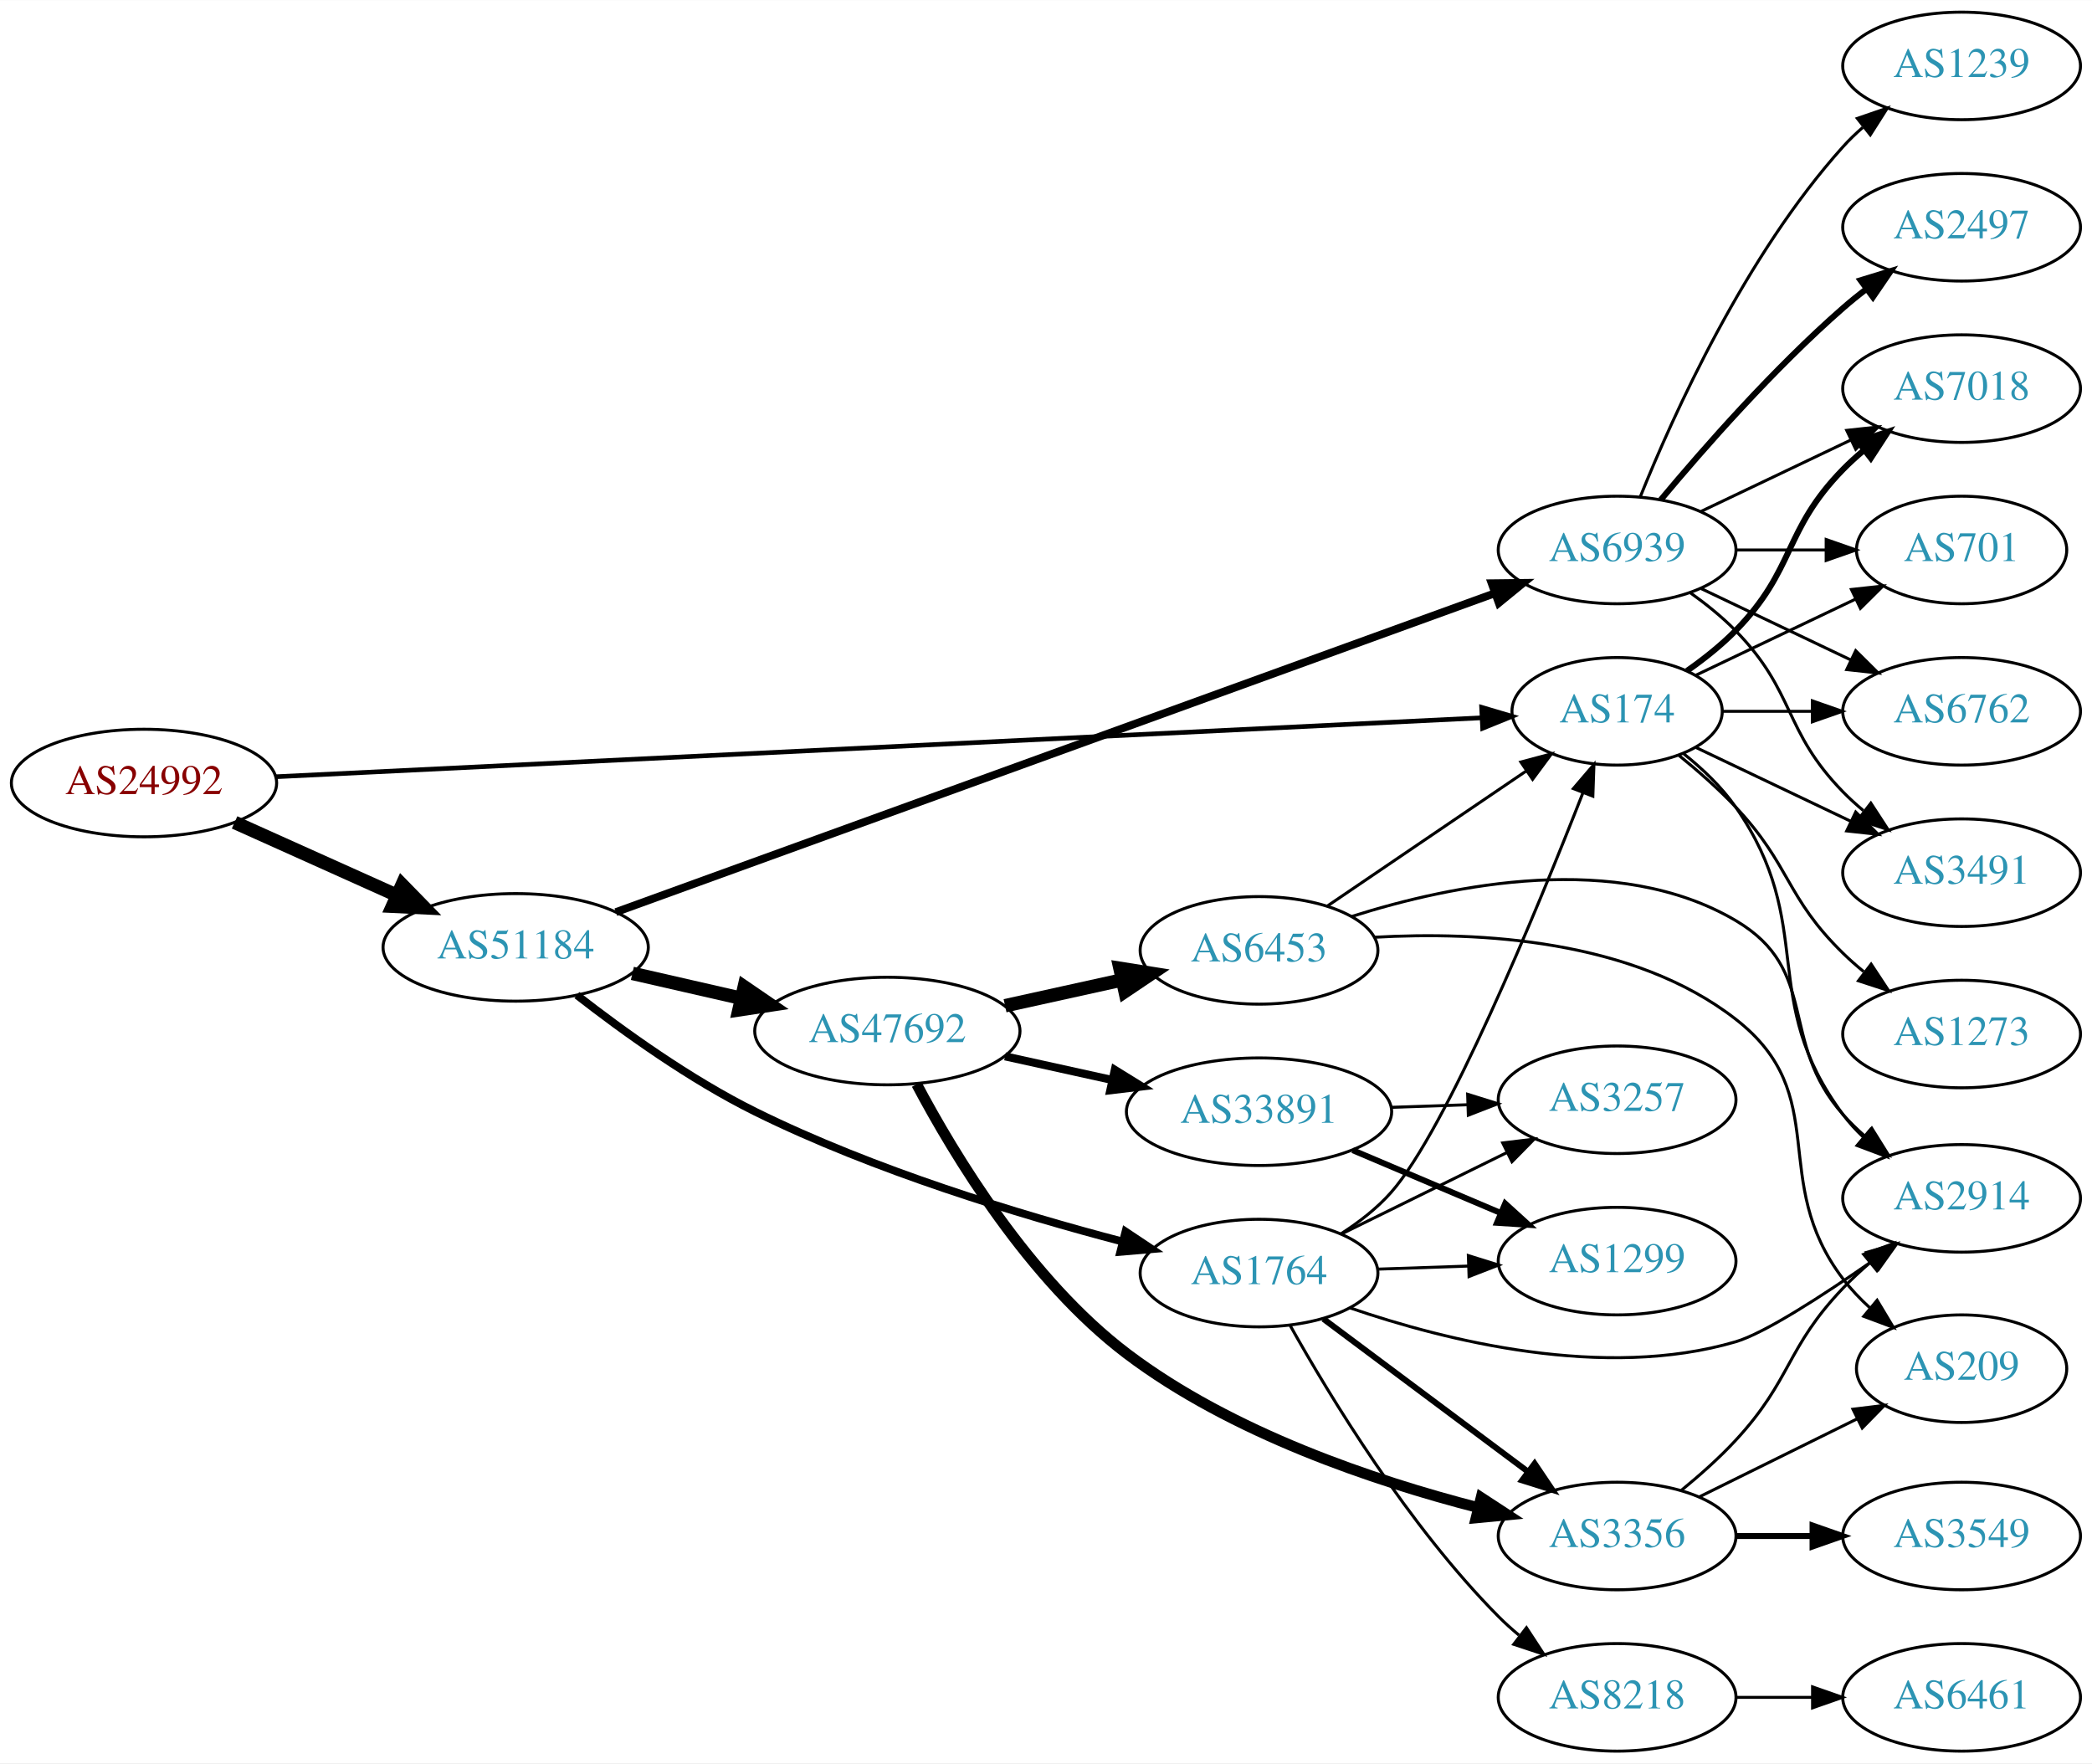
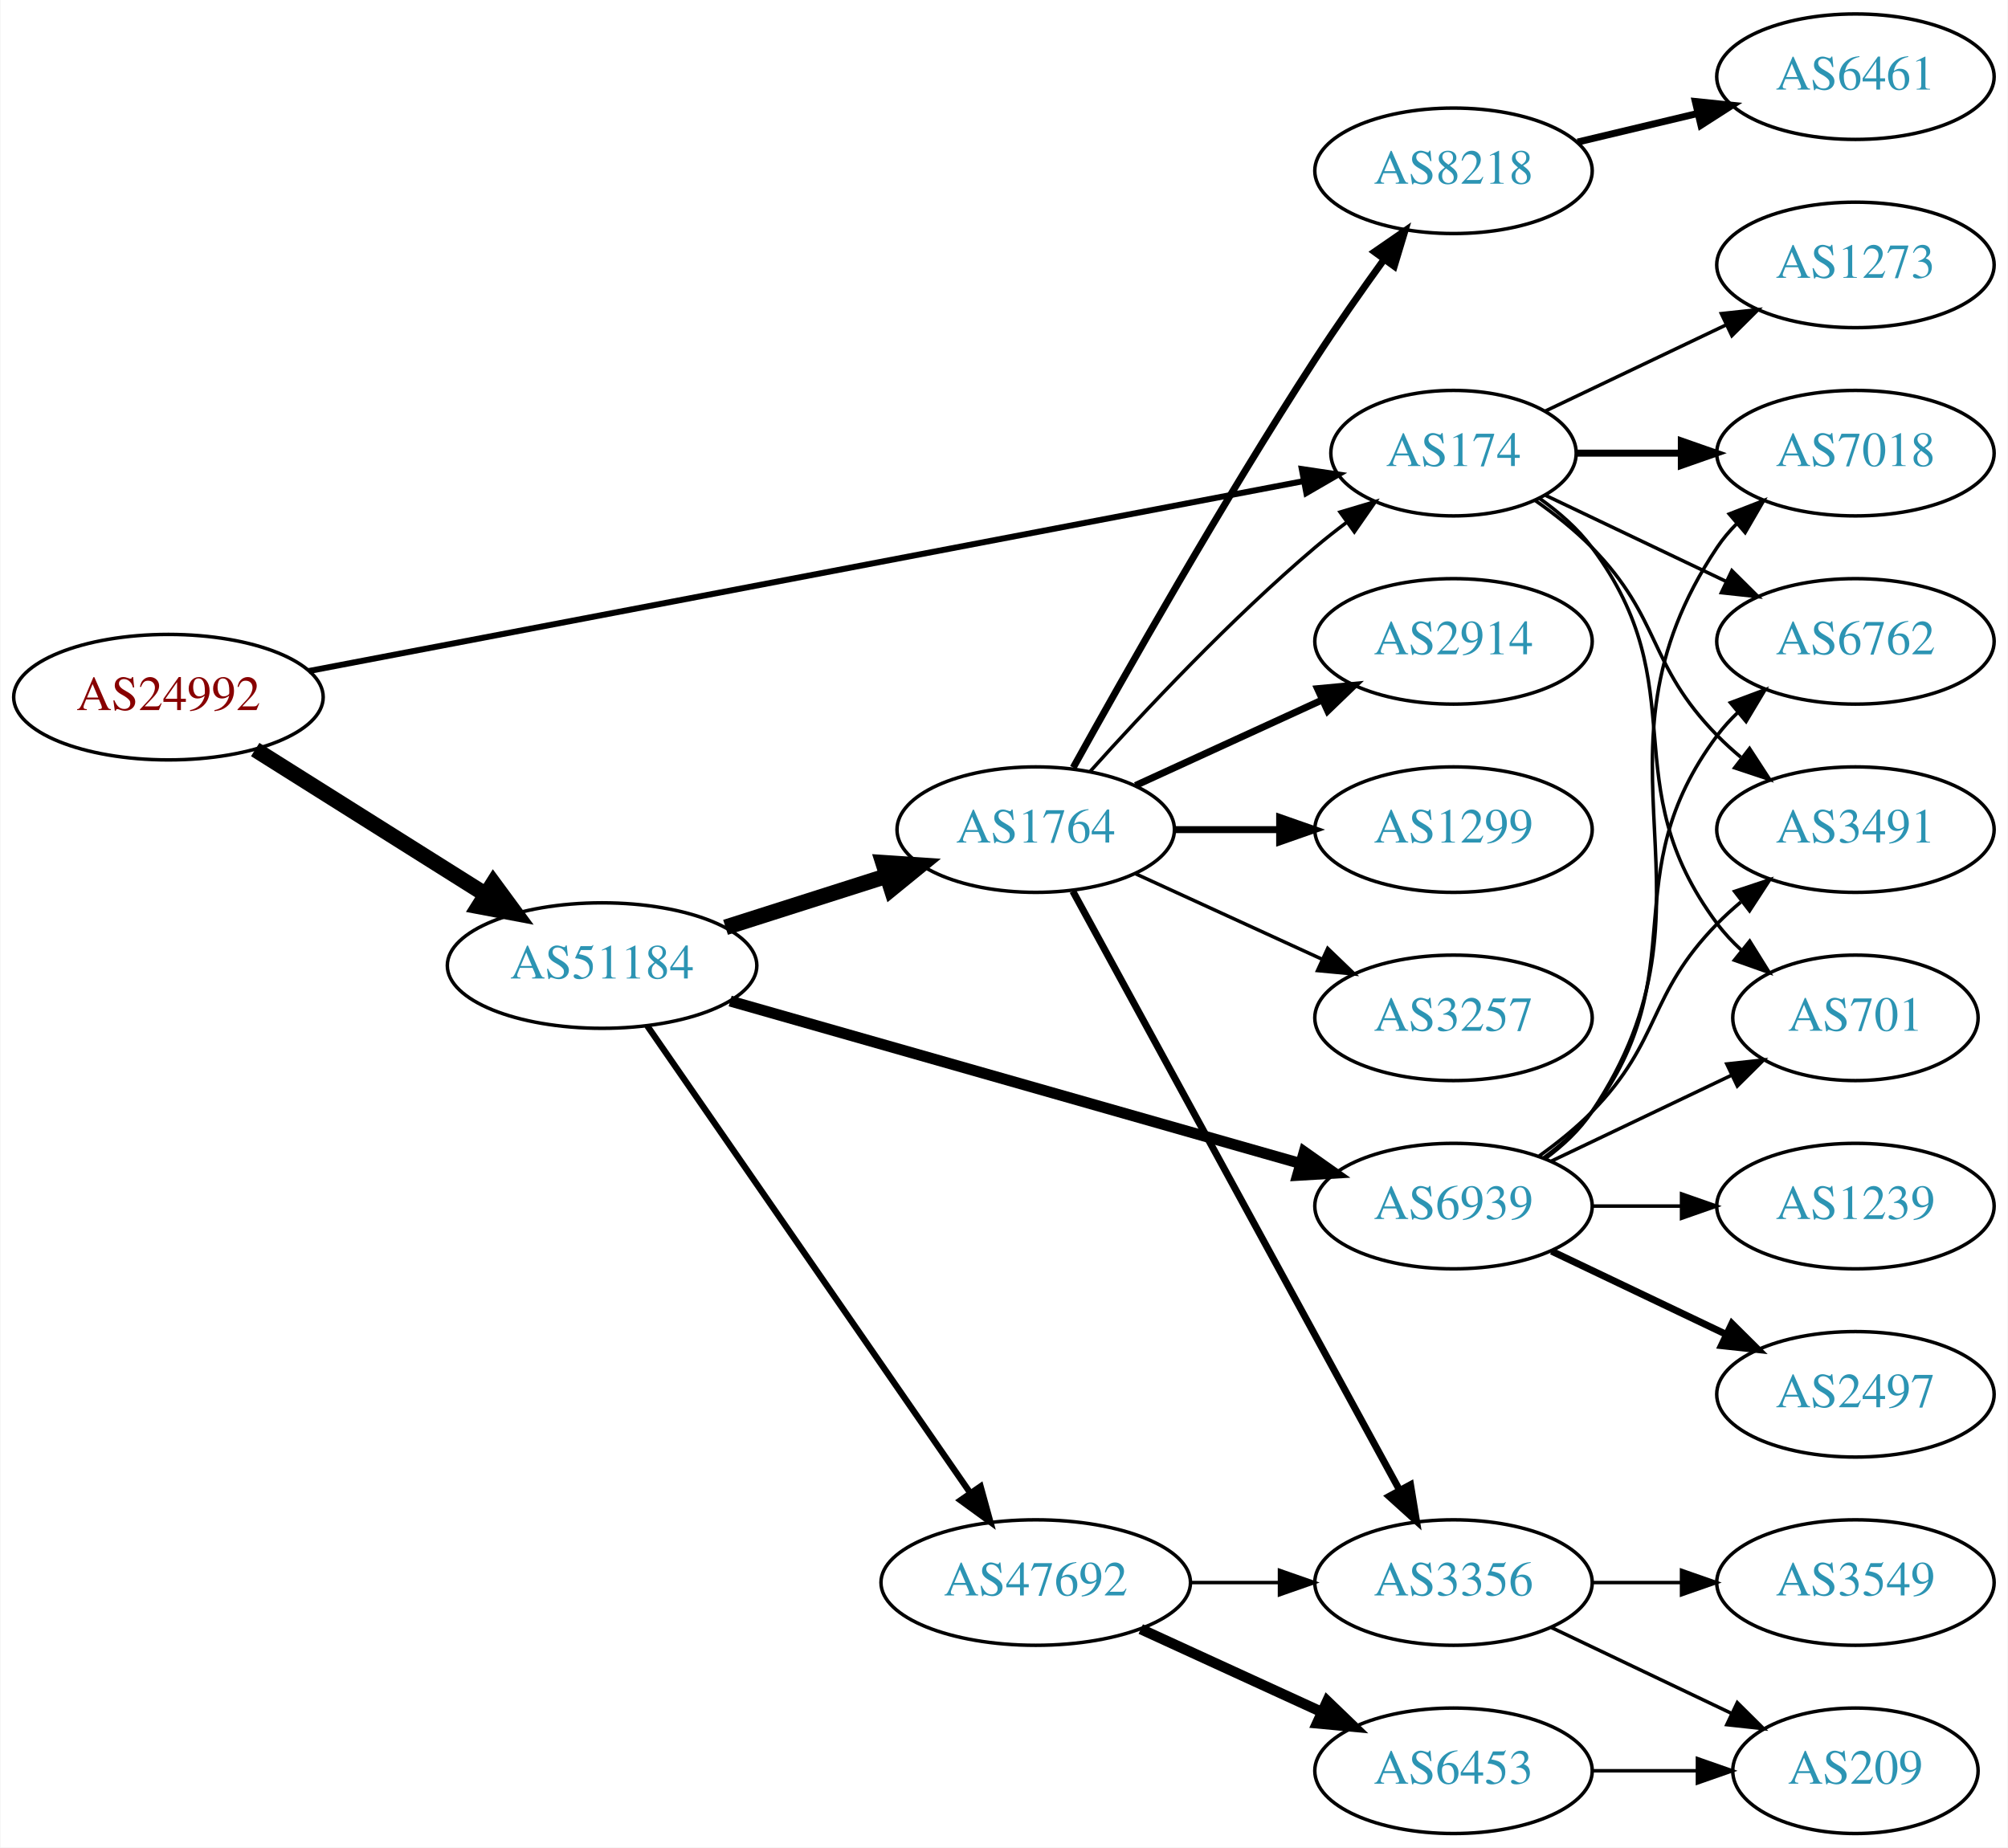
- <svg xmlns="http://www.w3.org/2000/svg" xmlns:xlink="http://www.w3.org/1999/xlink" width="700pt" height="590pt" viewBox="0.00 0.00 700.15 590.00">
-   <g id="graph0" class="graph" transform="scale(1 1) rotate(0) translate(4 586)">
-     <polygon fill="white" stroke="none" points="-4,4 -4,-586 696.155,-586 696.155,4 -4,4" />
+ <svg xmlns="http://www.w3.org/2000/svg" xmlns:xlink="http://www.w3.org/1999/xlink" width="576pt" height="530pt" viewBox="0.00 0.00 575.76 530.00">
+   <g id="graph0" class="graph" transform="scale(1 1) rotate(0) translate(4 526)">
+     <polygon fill="white" stroke="none" points="-4,4 -4,-526 571.762,-526 571.762,4 -4,4" />
    <g id="node1" class="node">
      <g id="a_node1">
        <a xlink:href="/asn/24992" xlink:title="AS24992 ~ DIC - Online Wolf &amp; Co. KG [AT]">
-           <ellipse fill="#ffffff" stroke="black" cx="44.196" cy="-324" rx="44.393" ry="18" />
-           <text text-anchor="middle" x="44.196" y="-320.3" font-family="Times,serif" font-size="14.00" fill="#880000">AS24992</text>
+           <ellipse fill="#ffffff" stroke="black" cx="44.196" cy="-326" rx="44.393" ry="18" />
+           <text text-anchor="middle" x="44.196" y="-322.3" font-family="Times,serif" font-size="14.00" fill="#880000">AS24992</text>
        </a>
      </g>
    </g>
    <g id="node2" class="node">
      <g id="a_node2">
        <a xlink:href="/asn/174" xlink:title="AS174 ~ Cogent Communications [US]">
-           <ellipse fill="#ffffff" stroke="black" cx="537.215" cy="-348" rx="35.194" ry="18" />
-           <text text-anchor="middle" x="537.215" y="-344.3" font-family="Times,serif" font-size="14.00" fill="#2c94b3">AS174</text>
+           <ellipse fill="#ffffff" stroke="black" cx="412.823" cy="-396" rx="35.194" ry="18" />
+           <text text-anchor="middle" x="412.823" y="-392.3" font-family="Times,serif" font-size="14.00" fill="#2c94b3">AS174</text>
        </a>
      </g>
    </g>
    <g id="edge1" class="edge">
-       <path fill="none" stroke="black" stroke-width="1.558" d="M88.34,-326.109C181.047,-330.64 398.417,-341.265 492.04,-345.841" />
-       <polygon fill="black" stroke="black" stroke-width="1.558" points="491.875,-349.337 502.034,-346.329 492.217,-342.345 491.875,-349.337" />
+       <path fill="none" stroke="black" stroke-width="1.714" d="M84.432,-333.491C153.978,-346.77 298.266,-374.319 369.774,-387.972" />
+       <polygon fill="black" stroke="black" stroke-width="1.714" points="369.3,-391.444 379.779,-389.882 370.613,-384.568 369.3,-391.444" />
    </g>
    <g id="node3" class="node">
      <g id="a_node3">
        <a xlink:href="/asn/51184" xlink:title="AS51184 ~ Fonira Telekom GmbH [AT]">
-           <ellipse fill="#ffffff" stroke="black" cx="168.588" cy="-269" rx="44.393" ry="18" />
-           <text text-anchor="middle" x="168.588" y="-265.3" font-family="Times,serif" font-size="14.00" fill="#2c94b3">AS51184</text>
+           <ellipse fill="#ffffff" stroke="black" cx="168.588" cy="-249" rx="44.393" ry="18" />
+           <text text-anchor="middle" x="168.588" y="-245.3" font-family="Times,serif" font-size="14.00" fill="#2c94b3">AS51184</text>
        </a>
      </g>
    </g>
    <g id="edge2" class="edge">
-       <path fill="none" stroke="black" stroke-width="4.5" d="M74.512,-310.826C90.742,-303.533 111.123,-294.374 128.673,-286.488" />
-       <polygon fill="black" stroke="black" stroke-width="4.5" points="130.58,-289.947 138.087,-282.257 127.352,-282.764 130.58,-289.947" />
+       <path fill="none" stroke="black" stroke-width="4.5" d="M69.085,-310.971C87.955,-299.099 114.478,-282.413 135.249,-269.345" />
+       <polygon fill="black" stroke="black" stroke-width="4.5" points="137.392,-272.649 143.76,-263.991 133.198,-265.984 137.392,-272.649" />
    </g>
    <g id="node4" class="node">
      <g id="a_node4">
        <a xlink:href="/asn/7018" xlink:title="AS7018 ~ AT&amp;T Services, Inc. [US]">
-           <ellipse fill="#ffffff" stroke="black" cx="652.508" cy="-456" rx="39.794" ry="18" />
-           <text text-anchor="middle" x="652.508" y="-452.3" font-family="Times,serif" font-size="14.00" fill="#2c94b3">AS7018</text>
+           <ellipse fill="#ffffff" stroke="black" cx="528.116" cy="-396" rx="39.794" ry="18" />
+           <text text-anchor="middle" x="528.116" y="-392.3" font-family="Times,serif" font-size="14.00" fill="#2c94b3">AS7018</text>
        </a>
      </g>
    </g>
    <g id="edge3" class="edge">
-       <path fill="none" stroke="black" stroke-width="2" d="M560.598,-361.532C566.24,-365.49 572.053,-370.086 576.862,-375 597.034,-395.617 592.689,-408.383 612.862,-429 614.954,-431.139 617.238,-433.218 619.615,-435.21" />
-       <polygon fill="black" stroke="black" stroke-width="2" points="617.858,-438.275 627.914,-441.611 622.133,-432.732 617.858,-438.275" />
+       <path fill="none" stroke="black" stroke-width="2" d="M448.122,-396C457.499,-396 467.85,-396 477.884,-396" />
+       <polygon fill="black" stroke="black" stroke-width="2" points="478.173,-399.5 488.173,-396 478.173,-392.5 478.173,-399.5" />
    </g>
    <g id="node5" class="node">
      <g id="a_node5">
-         <a xlink:href="/asn/701" xlink:title="AS701 ~ UUNET [US]">
-           <ellipse fill="#ffffff" stroke="black" cx="652.508" cy="-402" rx="35.194" ry="18" />
-           <text text-anchor="middle" x="652.508" y="-398.3" font-family="Times,serif" font-size="14.00" fill="#2c94b3">AS701</text>
+         <a xlink:href="/asn/6762" xlink:title="AS6762 ~ TELECOM ITALIA SPARKLE S.p.A. [IT]">
+           <ellipse fill="#ffffff" stroke="black" cx="528.116" cy="-342" rx="39.794" ry="18" />
+           <text text-anchor="middle" x="528.116" y="-338.3" font-family="Times,serif" font-size="14.00" fill="#2c94b3">AS6762</text>
        </a>
      </g>
    </g>
    <g id="edge4" class="edge">
-       <path fill="none" stroke="black" d="M563.64,-360.119C579.383,-367.622 599.805,-377.356 616.998,-385.551" />
-       <polygon fill="black" stroke="black" points="615.635,-388.779 626.168,-389.922 618.647,-382.46 615.635,-388.779" />
+       <path fill="none" stroke="black" d="M439.248,-383.881C454.551,-376.587 474.274,-367.186 491.156,-359.14" />
+       <polygon fill="black" stroke="black" points="492.675,-362.293 500.196,-354.831 489.663,-355.974 492.675,-362.293" />
    </g>
    <g id="node6" class="node">
      <g id="a_node6">
-         <a xlink:href="/asn/1273" xlink:title="AS1273 ~ Vodafone Group PLC [EU]">
-           <ellipse fill="#ffffff" stroke="black" cx="652.508" cy="-240" rx="39.794" ry="18" />
-           <text text-anchor="middle" x="652.508" y="-236.3" font-family="Times,serif" font-size="14.00" fill="#2c94b3">AS1273</text>
+         <a xlink:href="/asn/3491" xlink:title="AS3491 ~ PCCW Global, Inc. [US]">
+           <ellipse fill="#ffffff" stroke="black" cx="528.116" cy="-288" rx="39.794" ry="18" />
+           <text text-anchor="middle" x="528.116" y="-284.3" font-family="Times,serif" font-size="14.00" fill="#2c94b3">AS3491</text>
        </a>
      </g>
    </g>
    <g id="edge5" class="edge">
-       <path fill="none" stroke="black" d="M557.908,-333.252C564.253,-328.103 571.122,-322.082 576.862,-316 595.408,-296.346 593.527,-285.88 612.862,-267 615.003,-264.909 617.321,-262.865 619.721,-260.897" />
-       <polygon fill="black" stroke="black" points="622.231,-263.384 628.063,-254.539 617.988,-257.817 622.231,-263.384" />
+       <path fill="none" stroke="black" d="M436.206,-382.468C441.848,-378.51 447.661,-373.914 452.469,-369 472.642,-348.383 468.297,-335.617 488.469,-315 490.562,-312.861 492.846,-310.782 495.222,-308.79" />
+       <polygon fill="black" stroke="black" points="497.741,-311.268 503.522,-302.389 493.466,-305.725 497.741,-311.268" />
    </g>
    <g id="node7" class="node">
      <g id="a_node7">
-         <a xlink:href="/asn/6762" xlink:title="AS6762 ~ TELECOM ITALIA SPARKLE S.p.A. [IT]">
-           <ellipse fill="#ffffff" stroke="black" cx="652.508" cy="-348" rx="39.794" ry="18" />
-           <text text-anchor="middle" x="652.508" y="-344.3" font-family="Times,serif" font-size="14.00" fill="#2c94b3">AS6762</text>
+         <a xlink:href="/asn/701" xlink:title="AS701 ~ UUNET [US]">
+           <ellipse fill="#ffffff" stroke="black" cx="528.116" cy="-234" rx="35.194" ry="18" />
+           <text text-anchor="middle" x="528.116" y="-230.3" font-family="Times,serif" font-size="14.00" fill="#2c94b3">AS701</text>
        </a>
      </g>
    </g>
    <g id="edge6" class="edge">
-       <path fill="none" stroke="black" d="M572.514,-348C581.891,-348 592.242,-348 602.276,-348" />
-       <polygon fill="black" stroke="black" points="602.565,-351.5 612.565,-348 602.565,-344.5 602.565,-351.5" />
+       <path fill="none" stroke="black" d="M437.549,-382.989C443.046,-379.081 448.454,-374.378 452.469,-369 482.741,-328.458 458.198,-301.542 488.469,-261 490.477,-258.311 492.833,-255.791 495.374,-253.454" />
+       <polygon fill="black" stroke="black" points="497.789,-256.004 503.39,-247.011 493.403,-250.548 497.789,-256.004" />
    </g>
    <g id="node8" class="node">
      <g id="a_node8">
-         <a xlink:href="/asn/2914" xlink:title="AS2914 ~ NTT America, Inc. [US]">
-           <ellipse fill="#ffffff" stroke="black" cx="652.508" cy="-185" rx="39.794" ry="18" />
-           <text text-anchor="middle" x="652.508" y="-181.3" font-family="Times,serif" font-size="14.00" fill="#2c94b3">AS2914</text>
+         <a xlink:href="/asn/1273" xlink:title="AS1273 ~ Vodafone Group PLC [EU]">
+           <ellipse fill="#ffffff" stroke="black" cx="528.116" cy="-450" rx="39.794" ry="18" />
+           <text text-anchor="middle" x="528.116" y="-446.3" font-family="Times,serif" font-size="14.00" fill="#2c94b3">AS1273</text>
        </a>
      </g>
    </g>
    <g id="edge7" class="edge">
-       <path fill="none" stroke="black" d="M559.439,-333.851C565.734,-328.822 572.186,-322.722 576.862,-316 604.551,-276.189 583.901,-251.896 612.862,-213 614.841,-210.342 617.145,-207.831 619.624,-205.486" />
-       <polygon fill="black" stroke="black" points="622.001,-208.061 627.438,-198.967 617.517,-202.686 622.001,-208.061" />
+       <path fill="none" stroke="black" d="M439.248,-408.119C454.551,-415.413 474.274,-424.814 491.156,-432.86" />
+       <polygon fill="black" stroke="black" points="489.663,-436.026 500.196,-437.169 492.675,-429.707 489.663,-436.026" />
    </g>
    <g id="node9" class="node">
      <g id="a_node9">
-         <a xlink:href="/asn/3491" xlink:title="AS3491 ~ PCCW Global, Inc. [US]">
-           <ellipse fill="#ffffff" stroke="black" cx="652.508" cy="-294" rx="39.794" ry="18" />
-           <text text-anchor="middle" x="652.508" y="-290.3" font-family="Times,serif" font-size="14.00" fill="#2c94b3">AS3491</text>
+         <a xlink:href="/asn/1764" xlink:title="AS1764 ~ NEXTLAYER-AS [AT]">
+           <ellipse fill="#ffffff" stroke="black" cx="292.98" cy="-288" rx="39.794" ry="18" />
+           <text text-anchor="middle" x="292.98" y="-284.3" font-family="Times,serif" font-size="14.00" fill="#2c94b3">AS1764</text>
        </a>
      </g>
    </g>
    <g id="edge8" class="edge">
-       <path fill="none" stroke="black" d="M563.64,-335.881C578.943,-328.587 598.666,-319.186 615.548,-311.14" />
-       <polygon fill="black" stroke="black" points="617.067,-314.293 624.589,-306.831 614.056,-307.974 617.067,-314.293" />
+       <path fill="none" stroke="black" stroke-width="4.5" d="M204.007,-259.967C218.391,-264.551 235.233,-269.918 250.31,-274.722" />
+       <polygon fill="black" stroke="black" stroke-width="4.5" points="249.195,-278.499 259.918,-277.783 251.586,-270.996 249.195,-278.499" />
    </g>
    <g id="node10" class="node">
      <g id="a_node10">
        <a xlink:href="/asn/6939" xlink:title="AS6939 ~ Hurricane Electric LLC [US]">
-           <ellipse fill="#ffffff" stroke="black" cx="537.215" cy="-402" rx="39.794" ry="18" />
-           <text text-anchor="middle" x="537.215" y="-398.3" font-family="Times,serif" font-size="14.00" fill="#2c94b3">AS6939</text>
+           <ellipse fill="#ffffff" stroke="black" cx="412.823" cy="-180" rx="39.794" ry="18" />
+           <text text-anchor="middle" x="412.823" y="-176.3" font-family="Times,serif" font-size="14.00" fill="#2c94b3">AS6939</text>
        </a>
      </g>
    </g>
    <g id="edge9" class="edge">
-       <path fill="none" stroke="black" stroke-width="2.625" d="M202.124,-280.803C269.242,-305.151 422.884,-360.887 496.052,-387.43" />
-       <polygon fill="black" stroke="black" stroke-width="2.625" points="495.231,-390.855 505.825,-390.975 497.618,-384.275 495.231,-390.855" />
+       <path fill="none" stroke="black" stroke-width="3.15" d="M205.331,-238.819C248.857,-226.421 322.313,-205.497 368.87,-192.235" />
+       <polygon fill="black" stroke="black" stroke-width="3.15" points="370.002,-195.552 378.661,-189.446 368.085,-188.82 370.002,-195.552" />
    </g>
    <g id="node11" class="node">
      <g id="a_node11">
-         <a xlink:href="/asn/1764" xlink:title="AS1764 ~ NEXTLAYER-AS [AT]">
-           <ellipse fill="#ffffff" stroke="black" cx="417.373" cy="-160" rx="39.794" ry="18" />
-           <text text-anchor="middle" x="417.373" y="-156.3" font-family="Times,serif" font-size="14.00" fill="#2c94b3">AS1764</text>
+         <a xlink:href="/asn/47692" xlink:title="AS47692 ~ Nessus GmbH [AT]">
+           <ellipse fill="#ffffff" stroke="black" cx="292.98" cy="-72" rx="44.393" ry="18" />
+           <text text-anchor="middle" x="292.98" y="-68.3" font-family="Times,serif" font-size="14.00" fill="#2c94b3">AS47692</text>
        </a>
      </g>
    </g>
    <g id="edge10" class="edge">
-       <path fill="none" stroke="black" stroke-width="2.625" d="M189.073,-253.016C204.51,-240.977 227.028,-224.762 248.784,-214 288.56,-194.325 337.116,-179.599 371.703,-170.537" />
-       <polygon fill="black" stroke="black" stroke-width="2.625" points="372.699,-173.895 381.515,-168.019 370.959,-167.114 372.699,-173.895" />
+       <path fill="none" stroke="black" stroke-width="1.8" d="M181.547,-231.706C203.117,-200.512 248.647,-134.667 273.992,-98.015" />
+       <polygon fill="black" stroke="black" stroke-width="1.8" points="277.165,-99.58 279.974,-89.364 271.407,-95.599 277.165,-99.58" />
+     </g>
+     <g id="edge12" class="edge">
+       <path fill="none" stroke="black" d="M308.626,-304.725C323.927,-321.765 349.025,-348.523 373.176,-369 376.029,-371.418 379.094,-373.833 382.205,-376.169" />
+       <polygon fill="black" stroke="black" points="380.278,-379.095 390.433,-382.116 384.378,-373.422 380.278,-379.095" />
    </g>
    <g id="node12" class="node">
      <g id="a_node12">
-         <a xlink:href="/asn/47692" xlink:title="AS47692 ~ Nessus GmbH [AT]">
-           <ellipse fill="#ffffff" stroke="black" cx="292.98" cy="-241" rx="44.393" ry="18" />
-           <text text-anchor="middle" x="292.98" y="-237.3" font-family="Times,serif" font-size="14.00" fill="#2c94b3">AS47692</text>
+         <a xlink:href="/asn/2914" xlink:title="AS2914 ~ NTT America, Inc. [US]">
+           <ellipse fill="#ffffff" stroke="black" cx="412.823" cy="-342" rx="39.794" ry="18" />
+           <text text-anchor="middle" x="412.823" y="-338.3" font-family="Times,serif" font-size="14.00" fill="#2c94b3">AS2914</text>
        </a>
      </g>
    </g>
    <g id="edge11" class="edge">
-       <path fill="none" stroke="black" stroke-width="4.5" d="M207.643,-260.294C219.156,-257.66 231.95,-254.733 244.022,-251.972" />
-       <polygon fill="black" stroke="black" stroke-width="4.5" points="245.079,-255.769 253.949,-249.701 243.323,-248.092 245.079,-255.769" />
-     </g>
-     <g id="edge14" class="edge">
-       <path fill="none" stroke="black" d="M565.352,-414.934C580.346,-422.081 599.167,-431.052 615.39,-438.785" />
-       <polygon fill="black" stroke="black" points="614.06,-442.028 624.593,-443.171 617.072,-435.709 614.06,-442.028" />
-     </g>
-     <g id="edge16" class="edge">
-       <path fill="none" stroke="black" d="M576.887,-402C586.593,-402 597.083,-402 607.046,-402" />
-       <polygon fill="black" stroke="black" points="607.183,-405.5 617.183,-402 607.183,-398.5 607.183,-405.5" />
-     </g>
-     <g id="edge13" class="edge">
-       <path fill="none" stroke="black" d="M565.352,-389.066C580.346,-381.919 599.167,-372.948 615.39,-365.215" />
-       <polygon fill="black" stroke="black" points="617.072,-368.291 624.593,-360.829 614.06,-361.972 617.072,-368.291" />
-     </g>
-     <g id="edge17" class="edge">
-       <path fill="none" stroke="black" d="M561.809,-387.611C567.065,-383.852 572.397,-379.563 576.862,-375 597.034,-354.383 592.689,-341.617 612.862,-321 614.954,-318.861 617.238,-316.782 619.615,-314.79" />
-       <polygon fill="black" stroke="black" points="622.133,-317.268 627.914,-308.389 617.858,-311.725 622.133,-317.268" />
+       <path fill="none" stroke="black" stroke-width="2" d="M321.609,-300.661C337.566,-307.973 357.837,-317.261 375.119,-325.181" />
+       <polygon fill="black" stroke="black" stroke-width="2" points="373.818,-328.435 384.367,-329.419 376.734,-322.071 373.818,-328.435" />
    </g>
    <g id="node13" class="node">
      <g id="a_node13">
-         <a xlink:href="/asn/2497" xlink:title="AS2497 ~ Internet Initiative Japan Inc. [JP]">
-           <ellipse fill="#ffffff" stroke="black" cx="652.508" cy="-510" rx="39.794" ry="18" />
-           <text text-anchor="middle" x="652.508" y="-506.3" font-family="Times,serif" font-size="14.00" fill="#2c94b3">AS2497</text>
-         </a>
-       </g>
-     </g>
-     <g id="edge12" class="edge">
-       <path fill="none" stroke="black" stroke-width="2" d="M551.845,-418.817C566.128,-435.929 589.674,-462.745 612.862,-483 615.327,-485.154 617.966,-487.294 620.663,-489.372" />
-       <polygon fill="black" stroke="black" stroke-width="2" points="618.688,-492.264 628.817,-495.37 622.836,-486.625 618.688,-492.264" />
+         <a xlink:href="/asn/3356" xlink:title="AS3356 ~ Level 3 Parent, LLC [US]">
+           <ellipse fill="#ffffff" stroke="black" cx="412.823" cy="-72" rx="39.794" ry="18" />
+           <text text-anchor="middle" x="412.823" y="-68.3" font-family="Times,serif" font-size="14.00" fill="#2c94b3">AS3356</text>
+         </a>
+       </g>
+     </g>
+     <g id="edge13" class="edge">
+       <path fill="none" stroke="black" stroke-width="2" d="M303.624,-270.324C324.305,-232.416 373.018,-143.127 397.397,-98.442" />
+       <polygon fill="black" stroke="black" stroke-width="2" points="400.495,-100.072 402.211,-89.618 394.35,-96.72 400.495,-100.072" />
    </g>
    <g id="node14" class="node">
      <g id="a_node14">
-         <a xlink:href="/asn/1239" xlink:title="AS1239 ~ Sprint [US]">
-           <ellipse fill="#ffffff" stroke="black" cx="652.508" cy="-564" rx="39.794" ry="18" />
-           <text text-anchor="middle" x="652.508" y="-560.3" font-family="Times,serif" font-size="14.00" fill="#2c94b3">AS1239</text>
-         </a>
-       </g>
-     </g>
-     <g id="edge15" class="edge">
-       <path fill="none" stroke="black" d="M544.963,-419.787C556.014,-447.243 580.067,-500.578 612.862,-537 614.864,-539.224 617.083,-541.363 619.415,-543.397" />
-       <polygon fill="black" stroke="black" points="617.613,-546.433 627.634,-549.873 621.946,-540.935 617.613,-546.433" />
-     </g>
-     <g id="edge20" class="edge">
-       <path fill="none" stroke="black" d="M444.911,-173.216C450.913,-177.07 456.887,-181.696 461.569,-187 480.129,-208.028 510.047,-280.583 525.778,-320.735" />
-       <polygon fill="black" stroke="black" points="522.57,-322.142 529.457,-330.194 529.094,-319.605 522.57,-322.142" />
-     </g>
-     <g id="edge18" class="edge">
-       <path fill="none" stroke="black" d="M447.822,-148.345C480.051,-137.282 532.979,-124.109 576.862,-137 586.555,-139.848 605.906,-152.374 622.476,-163.915" />
-       <polygon fill="black" stroke="black" points="620.633,-166.899 630.821,-169.804 624.669,-161.179 620.633,-166.899" />
+         <a xlink:href="/asn/8218" xlink:title="AS8218 ~ legacy Neotelecoms [FR]">
+           <ellipse fill="#ffffff" stroke="black" cx="412.823" cy="-477" rx="39.794" ry="18" />
+           <text text-anchor="middle" x="412.823" y="-473.3" font-family="Times,serif" font-size="14.00" fill="#2c94b3">AS8218</text>
+         </a>
+       </g>
+     </g>
+     <g id="edge14" class="edge">
+       <path fill="none" stroke="black" stroke-width="2" d="M303.734,-305.783C318.209,-331.901 346.542,-381.977 373.176,-423 379.361,-432.526 386.509,-442.717 392.963,-451.651" />
+       <polygon fill="black" stroke="black" stroke-width="2" points="390.163,-453.751 398.884,-459.768 395.818,-449.626 390.163,-453.751" />
    </g>
    <g id="node15" class="node">
      <g id="a_node15">
-         <a xlink:href="/asn/3356" xlink:title="AS3356 ~ Level 3 Parent, LLC [US]">
-           <ellipse fill="#ffffff" stroke="black" cx="537.215" cy="-72" rx="39.794" ry="18" />
-           <text text-anchor="middle" x="537.215" y="-68.3" font-family="Times,serif" font-size="14.00" fill="#2c94b3">AS3356</text>
-         </a>
-       </g>
-     </g>
-     <g id="edge19" class="edge">
-       <path fill="none" stroke="black" stroke-width="2" d="M438.899,-144.672C457.877,-130.499 486.268,-109.298 507.493,-93.448" />
-       <polygon fill="black" stroke="black" stroke-width="2" points="509.61,-96.236 515.528,-87.448 505.422,-90.627 509.61,-96.236" />
+         <a xlink:href="/asn/1299" xlink:title="AS1299 ~ Telia Carrier [EU]">
+           <ellipse fill="#ffffff" stroke="black" cx="412.823" cy="-288" rx="39.794" ry="18" />
+           <text text-anchor="middle" x="412.823" y="-284.3" font-family="Times,serif" font-size="14.00" fill="#2c94b3">AS1299</text>
+         </a>
+       </g>
+     </g>
+     <g id="edge15" class="edge">
+       <path fill="none" stroke="black" stroke-width="2" d="M332.893,-288C342.446,-288 352.796,-288 362.759,-288" />
+       <polygon fill="black" stroke="black" stroke-width="2" points="362.951,-291.5 372.951,-288 362.951,-284.5 362.951,-291.5" />
    </g>
    <g id="node16" class="node">
      <g id="a_node16">
-         <a xlink:href="/asn/8218" xlink:title="AS8218 ~ legacy Neotelecoms [FR]">
-           <ellipse fill="#ffffff" stroke="black" cx="537.215" cy="-18" rx="39.794" ry="18" />
-           <text text-anchor="middle" x="537.215" y="-14.3" font-family="Times,serif" font-size="14.00" fill="#2c94b3">AS8218</text>
-         </a>
-       </g>
+         <a xlink:href="/asn/3257" xlink:title="AS3257 ~ GTT [DE]">
+           <ellipse fill="#ffffff" stroke="black" cx="412.823" cy="-234" rx="39.794" ry="18" />
+           <text text-anchor="middle" x="412.823" y="-230.3" font-family="Times,serif" font-size="14.00" fill="#2c94b3">AS3257</text>
+         </a>
+       </g>
+     </g>
+     <g id="edge16" class="edge">
+       <path fill="none" stroke="black" d="M321.609,-275.339C337.566,-268.027 357.837,-258.739 375.119,-250.819" />
+       <polygon fill="black" stroke="black" points="376.734,-253.929 384.367,-246.581 373.818,-247.565 376.734,-253.929" />
    </g>
    <g id="edge21" class="edge">
-       <path fill="none" stroke="black" d="M427.705,-142.602C441.047,-118.764 467.331,-75.442 497.569,-45 499.678,-42.877 501.972,-40.809 504.357,-38.825" />
-       <polygon fill="black" stroke="black" points="506.873,-41.306 512.671,-32.438 502.608,-35.755 506.873,-41.306" />
+       <path fill="none" stroke="black" d="M439.142,-193.607C444.198,-197.351 449.01,-201.831 452.469,-207 493.494,-268.294 447.445,-307.706 488.469,-369 490.091,-371.423 492.01,-373.695 494.112,-375.81" />
+       <polygon fill="black" stroke="black" points="491.925,-378.546 501.797,-382.393 496.479,-373.229 491.925,-378.546" />
+     </g>
+     <g id="edge18" class="edge">
+       <path fill="none" stroke="black" d="M438.754,-193.882C443.83,-197.611 448.748,-202.016 452.469,-207 482.741,-247.542 458.198,-274.458 488.469,-315 490.214,-317.336 492.221,-319.545 494.385,-321.617" />
+       <polygon fill="black" stroke="black" points="492.262,-324.405 502.185,-328.118 496.744,-319.027 492.262,-324.405" />
+     </g>
+     <g id="edge17" class="edge">
+       <path fill="none" stroke="black" d="M437.417,-194.389C442.673,-198.148 448.005,-202.437 452.469,-207 472.642,-227.617 468.297,-240.383 488.469,-261 490.562,-263.139 492.846,-265.218 495.222,-267.21" />
+       <polygon fill="black" stroke="black" points="493.466,-270.275 503.522,-273.611 497.741,-264.732 493.466,-270.275" />
+     </g>
+     <g id="edge22" class="edge">
+       <path fill="none" stroke="black" d="M440.959,-192.934C456.391,-200.29 475.877,-209.577 492.412,-217.459" />
+       <polygon fill="black" stroke="black" points="491.221,-220.768 501.754,-221.911 494.232,-214.449 491.221,-220.768" />
    </g>
    <g id="node17" class="node">
      <g id="a_node17">
-         <a xlink:href="/asn/1299" xlink:title="AS1299 ~ Telia Carrier [EU]">
-           <ellipse fill="#ffffff" stroke="black" cx="537.215" cy="-164" rx="39.794" ry="18" />
-           <text text-anchor="middle" x="537.215" y="-160.3" font-family="Times,serif" font-size="14.00" fill="#2c94b3">AS1299</text>
-         </a>
-       </g>
-     </g>
-     <g id="edge22" class="edge">
-       <path fill="none" stroke="black" d="M456.959,-161.31C466.725,-161.641 477.342,-162.002 487.536,-162.348" />
-       <polygon fill="black" stroke="black" points="487.429,-165.846 497.542,-162.687 487.667,-158.85 487.429,-165.846" />
+         <a xlink:href="/asn/2497" xlink:title="AS2497 ~ Internet Initiative Japan Inc. [JP]">
+           <ellipse fill="#ffffff" stroke="black" cx="528.116" cy="-126" rx="39.794" ry="18" />
+           <text text-anchor="middle" x="528.116" y="-122.3" font-family="Times,serif" font-size="14.00" fill="#2c94b3">AS2497</text>
+         </a>
+       </g>
+     </g>
+     <g id="edge19" class="edge">
+       <path fill="none" stroke="black" stroke-width="2" d="M440.959,-167.066C455.953,-159.919 474.774,-150.948 490.998,-143.215" />
+       <polygon fill="black" stroke="black" stroke-width="2" points="492.68,-146.291 500.201,-138.829 489.668,-139.972 492.68,-146.291" />
    </g>
    <g id="node18" class="node">
      <g id="a_node18">
-         <a xlink:href="/asn/3257" xlink:title="AS3257 ~ GTT [DE]">
-           <ellipse fill="#ffffff" stroke="black" cx="537.215" cy="-218" rx="39.794" ry="18" />
-           <text text-anchor="middle" x="537.215" y="-214.3" font-family="Times,serif" font-size="14.00" fill="#2c94b3">AS3257</text>
-         </a>
-       </g>
-     </g>
-     <g id="edge23" class="edge">
-       <path fill="none" stroke="black" d="M444.819,-173.016C461.23,-181.094 482.53,-191.577 500.438,-200.391" />
-       <polygon fill="black" stroke="black" points="498.932,-203.551 509.449,-204.826 502.023,-197.27 498.932,-203.551" />
-     </g>
-     <g id="edge29" class="edge">
-       <path fill="none" stroke="black" stroke-width="3.6" d="M302.79,-223.188C315.353,-199.485 340.551,-157.702 373.176,-133 408.155,-106.517 455.891,-90.454 490.668,-81.509" />
-       <polygon fill="black" stroke="black" stroke-width="3.6" points="491.694,-84.861 500.563,-79.065 490.015,-78.065 491.694,-84.861" />
+         <a xlink:href="/asn/1239" xlink:title="AS1239 ~ Sprint [US]">
+           <ellipse fill="#ffffff" stroke="black" cx="528.116" cy="-180" rx="39.794" ry="18" />
+           <text text-anchor="middle" x="528.116" y="-176.3" font-family="Times,serif" font-size="14.00" fill="#2c94b3">AS1239</text>
+         </a>
+       </g>
+     </g>
+     <g id="edge20" class="edge">
+       <path fill="none" stroke="black" d="M452.495,-180C460.698,-180 469.462,-180 477.994,-180" />
+       <polygon fill="black" stroke="black" points="478.233,-183.5 488.233,-180 478.233,-176.5 478.233,-183.5" />
+     </g>
+     <g id="edge25" class="edge">
+       <path fill="none" stroke="black" d="M337.191,-72C345.504,-72 354.267,-72 362.749,-72" />
+       <polygon fill="black" stroke="black" points="362.908,-75.5 372.908,-72 362.908,-68.5 362.908,-75.5" />
+     </g>
+     <g id="node20" class="node">
+       <g id="a_node20">
+         <a xlink:href="/asn/6453" xlink:title="AS6453 ~ TATA COMMUNICATIONS (AMERICA) INC [US]">
+           <ellipse fill="#ffffff" stroke="black" cx="412.823" cy="-18" rx="39.794" ry="18" />
+           <text text-anchor="middle" x="412.823" y="-14.3" font-family="Times,serif" font-size="14.00" fill="#2c94b3">AS6453</text>
+         </a>
+       </g>
+     </g>
+     <g id="edge24" class="edge">
+       <path fill="none" stroke="black" stroke-width="3" d="M323.11,-58.652C338.721,-51.498 358.119,-42.609 374.791,-34.969" />
+       <polygon fill="black" stroke="black" stroke-width="3" points="376.61,-37.986 384.243,-30.638 373.694,-31.622 376.61,-37.986" />
    </g>
    <g id="node21" class="node">
      <g id="a_node21">
-         <a xlink:href="/asn/6453" xlink:title="AS6453 ~ TATA COMMUNICATIONS (AMERICA) INC [US]">
-           <ellipse fill="#ffffff" stroke="black" cx="417.373" cy="-268" rx="39.794" ry="18" />
-           <text text-anchor="middle" x="417.373" y="-264.3" font-family="Times,serif" font-size="14.00" fill="#2c94b3">AS6453</text>
-         </a>
-       </g>
-     </g>
-     <g id="edge27" class="edge">
-       <path fill="none" stroke="black" stroke-width="4.5" d="M332.37,-249.469C344.761,-252.202 358.608,-255.257 371.429,-258.085" />
-       <polygon fill="black" stroke="black" stroke-width="4.5" points="370.83,-261.985 381.443,-260.295 372.526,-254.295 370.83,-261.985" />
+         <a xlink:href="/asn/3549" xlink:title="AS3549 ~ Level 3 Parent, LLC [US]">
+           <ellipse fill="#ffffff" stroke="black" cx="528.116" cy="-72" rx="39.794" ry="18" />
+           <text text-anchor="middle" x="528.116" y="-68.3" font-family="Times,serif" font-size="14.00" fill="#2c94b3">AS3549</text>
+         </a>
+       </g>
+     </g>
+     <g id="edge26" class="edge">
+       <path fill="none" stroke="black" d="M452.495,-72C460.698,-72 469.462,-72 477.994,-72" />
+       <polygon fill="black" stroke="black" points="478.233,-75.5 488.233,-72 478.233,-68.5 478.233,-75.5" />
    </g>
    <g id="node22" class="node">
      <g id="a_node22">
-         <a xlink:href="/asn/33891" xlink:title="AS33891 ~ CORE-BACKBONE GMBH GLOBAL NETWORK [DE]">
-           <ellipse fill="#ffffff" stroke="black" cx="417.373" cy="-214" rx="44.393" ry="18" />
-           <text text-anchor="middle" x="417.373" y="-210.3" font-family="Times,serif" font-size="14.00" fill="#2c94b3">AS33891</text>
-         </a>
-       </g>
-     </g>
-     <g id="edge28" class="edge">
-       <path fill="none" stroke="black" stroke-width="2.7" d="M332.37,-232.531C343.762,-230.018 356.385,-227.233 368.309,-224.603" />
-       <polygon fill="black" stroke="black" stroke-width="2.7" points="369.108,-228.011 378.119,-222.439 367.6,-221.175 369.108,-228.011" />
-     </g>
-     <g id="edge25" class="edge">
-       <path fill="none" stroke="black" d="M558.772,-87.332C564.894,-92.333 571.417,-98.119 576.862,-104 595.711,-124.359 593.694,-134.941 612.862,-155 615.621,-157.888 618.672,-160.728 621.812,-163.439" />
-       <polygon fill="black" stroke="black" points="619.731,-166.258 629.692,-169.869 624.157,-160.835 619.731,-166.258" />
+         <a xlink:href="/asn/209" xlink:title="AS209 ~ CenturyLink Communications, LLC [US]">
+           <ellipse fill="#ffffff" stroke="black" cx="528.116" cy="-18" rx="35.194" ry="18" />
+           <text text-anchor="middle" x="528.116" y="-14.3" font-family="Times,serif" font-size="14.00" fill="#2c94b3">AS209</text>
+         </a>
+       </g>
+     </g>
+     <g id="edge27" class="edge">
+       <path fill="none" stroke="black" d="M440.959,-59.066C456.391,-51.71 475.877,-42.423 492.412,-34.541" />
+       <polygon fill="black" stroke="black" points="494.232,-37.551 501.754,-30.089 491.221,-31.232 494.232,-37.551" />
    </g>
    <g id="node19" class="node">
      <g id="a_node19">
-         <a xlink:href="/asn/3549" xlink:title="AS3549 ~ Level 3 Parent, LLC [US]">
-           <ellipse fill="#ffffff" stroke="black" cx="652.508" cy="-72" rx="39.794" ry="18" />
-           <text text-anchor="middle" x="652.508" y="-68.3" font-family="Times,serif" font-size="14.00" fill="#2c94b3">AS3549</text>
-         </a>
-       </g>
-     </g>
-     <g id="edge24" class="edge">
-       <path fill="none" stroke="black" stroke-width="2" d="M576.887,-72C585.09,-72 593.854,-72 602.386,-72" />
-       <polygon fill="black" stroke="black" stroke-width="2" points="602.626,-75.5 612.626,-72 602.626,-68.5 602.626,-75.5" />
-     </g>
-     <g id="node20" class="node">
-       <g id="a_node20">
-         <a xlink:href="/asn/209" xlink:title="AS209 ~ CenturyLink Communications, LLC [US]">
-           <ellipse fill="#ffffff" stroke="black" cx="652.508" cy="-128" rx="35.194" ry="18" />
-           <text text-anchor="middle" x="652.508" y="-124.3" font-family="Times,serif" font-size="14.00" fill="#2c94b3">AS209</text>
-         </a>
-       </g>
-     </g>
-     <g id="edge26" class="edge">
-       <path fill="none" stroke="black" d="M564.777,-85.129C580.56,-92.931 600.731,-102.901 617.649,-111.264" />
-       <polygon fill="black" stroke="black" points="616.148,-114.426 626.664,-115.72 619.25,-108.151 616.148,-114.426" />
-     </g>
-     <g id="node23" class="node">
-       <g id="a_node23">
        <a xlink:href="/asn/6461" xlink:title="AS6461 ~ Zayo Bandwidth [US]">
-           <ellipse fill="#ffffff" stroke="black" cx="652.508" cy="-18" rx="39.794" ry="18" />
-           <text text-anchor="middle" x="652.508" y="-14.3" font-family="Times,serif" font-size="14.00" fill="#2c94b3">AS6461</text>
-         </a>
-       </g>
-     </g>
-     <g id="edge30" class="edge">
-       <path fill="none" stroke="black" d="M576.887,-18C585.09,-18 593.854,-18 602.386,-18" />
-       <polygon fill="black" stroke="black" points="602.626,-21.5 612.626,-18 602.626,-14.5 602.626,-21.5" />
-     </g>
-     <g id="edge33" class="edge">
-       <path fill="none" stroke="black" d="M440.262,-282.86C459.015,-295.591 486.186,-314.036 506.831,-328.052" />
-       <polygon fill="black" stroke="black" points="504.996,-331.036 515.235,-333.757 508.928,-325.245 504.996,-331.036" />
-     </g>
-     <g id="edge34" class="edge">
-       <path fill="none" stroke="black" d="M448.441,-279.358C482.166,-290.065 537.313,-301.305 576.862,-278 605.313,-261.234 590.967,-237.723 612.862,-213 615.059,-210.519 617.513,-208.13 620.09,-205.864" />
-       <polygon fill="black" stroke="black" points="622.449,-208.459 628.056,-199.47 618.067,-203 622.449,-208.459" />
-     </g>
-     <g id="edge35" class="edge">
-       <path fill="none" stroke="black" d="M456.025,-272.388C490.936,-274.368 542.521,-271.723 576.862,-245 609.887,-219.301 587.486,-191.275 612.862,-158 615.469,-154.581 618.557,-151.341 621.832,-148.343" />
-       <polygon fill="black" stroke="black" points="624.23,-150.901 629.68,-141.816 619.754,-145.519 624.23,-150.901" />
-     </g>
-     <g id="edge32" class="edge">
-       <path fill="none" stroke="black" stroke-width="2" d="M448.72,-201.124C463.742,-194.75 482.034,-186.989 498.001,-180.214" />
-       <polygon fill="black" stroke="black" stroke-width="2" points="499.754,-183.272 507.592,-176.144 497.02,-176.828 499.754,-183.272" />
-     </g>
-     <g id="edge31" class="edge">
-       <path fill="none" stroke="black" d="M461.584,-215.467C469.896,-215.749 478.659,-216.046 487.141,-216.334" />
-       <polygon fill="black" stroke="black" points="487.187,-219.838 497.3,-216.679 487.424,-212.842 487.187,-219.838" />
+           <ellipse fill="#ffffff" stroke="black" cx="528.116" cy="-504" rx="39.794" ry="18" />
+           <text text-anchor="middle" x="528.116" y="-500.3" font-family="Times,serif" font-size="14.00" fill="#2c94b3">AS6461</text>
+         </a>
+       </g>
+     </g>
+     <g id="edge23" class="edge">
+       <path fill="none" stroke="black" stroke-width="2" d="M448.43,-485.248C459.301,-487.838 471.456,-490.735 482.898,-493.462" />
+       <polygon fill="black" stroke="black" stroke-width="2" points="482.182,-496.889 492.721,-495.803 483.804,-490.08 482.182,-496.889" />
+     </g>
+     <g id="edge28" class="edge">
+       <path fill="none" stroke="black" d="M452.495,-18C462.201,-18 472.691,-18 482.654,-18" />
+       <polygon fill="black" stroke="black" points="482.79,-21.5 492.79,-18 482.79,-14.5 482.79,-21.5" />
    </g>
  </g>
</svg>
